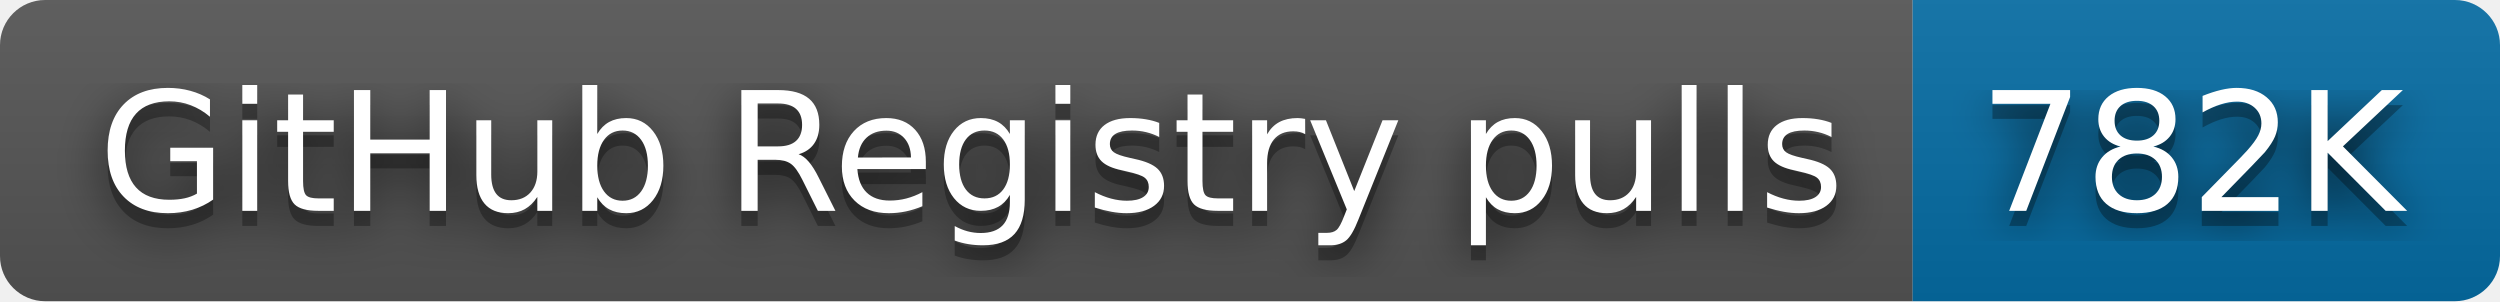
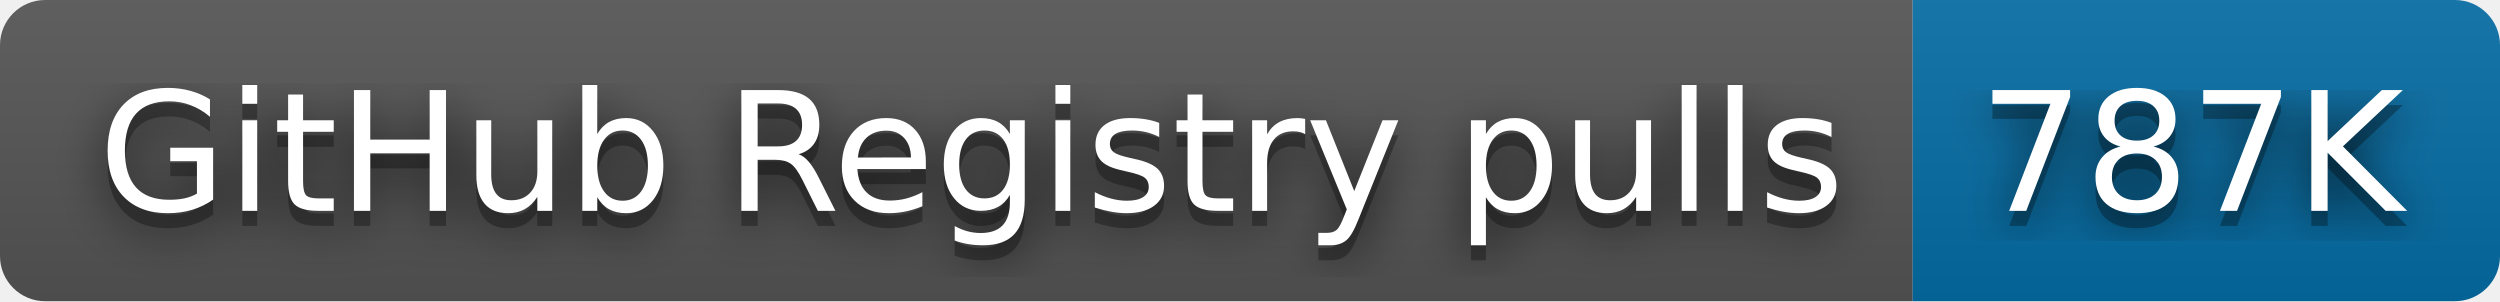
- <svg xmlns="http://www.w3.org/2000/svg" width="166" height="20" role="img" aria-label="GitHub Registry pulls: 782K">
+ <svg xmlns="http://www.w3.org/2000/svg" width="166" height="20" role="img" aria-label="GitHub Registry pulls: 787K">
  <filter id="blur">
    <feGaussianBlur stdDeviation="16" />
  </filter>
  <linearGradient id="s" x2="0" y2="100%">
    <stop offset="0" stop-color="#bbb" stop-opacity=".1" />
    <stop offset="1" stop-opacity=".1" />
  </linearGradient>
  <clipPath id="r">
    <rect width="166" height="20" rx="3" />
  </clipPath>
  <g clip-path="url(#r)">
    <rect width="127" height="20" fill="#555" />
    <rect x="127" width="39" height="20" fill="#066da5" />
    <rect width="166" height="20" fill="url(#s)" />
  </g>
  <g fill="#fff" text-anchor="middle" font-family="Verdana,Geneva,DejaVu Sans,sans-serif" text-rendering="geometricPrecision" font-size="110">
    <g transform="scale(.1)">
      <g aria-hidden="true" fill="#010101">
        <text x="645" y="150" fill-opacity=".8" filter="url(#blur)" textLength="1170">GitHub Registry pulls</text>
        <text x="645" y="150" fill-opacity=".3" textLength="1170">GitHub Registry pulls</text>
      </g>
      <text x="645" y="140" textLength="1170">GitHub Registry pulls</text>
    </g>
    <g transform="scale(.1)">
      <g aria-hidden="true" fill="#010101">
-         <text x="1455" y="150" fill-opacity=".8" filter="url(#blur)" textLength="290">782K</text>
-         <text x="1455" y="150" fill-opacity=".3" textLength="290">782K</text>
+         <text x="1455" y="150" fill-opacity=".8" filter="url(#blur)" textLength="290">787K</text>
+         <text x="1455" y="150" fill-opacity=".3" textLength="290">787K</text>
      </g>
-       <text x="1455" y="140" textLength="290">782K</text>
+       <text x="1455" y="140" textLength="290">787K</text>
    </g>
  </g>
</svg>
